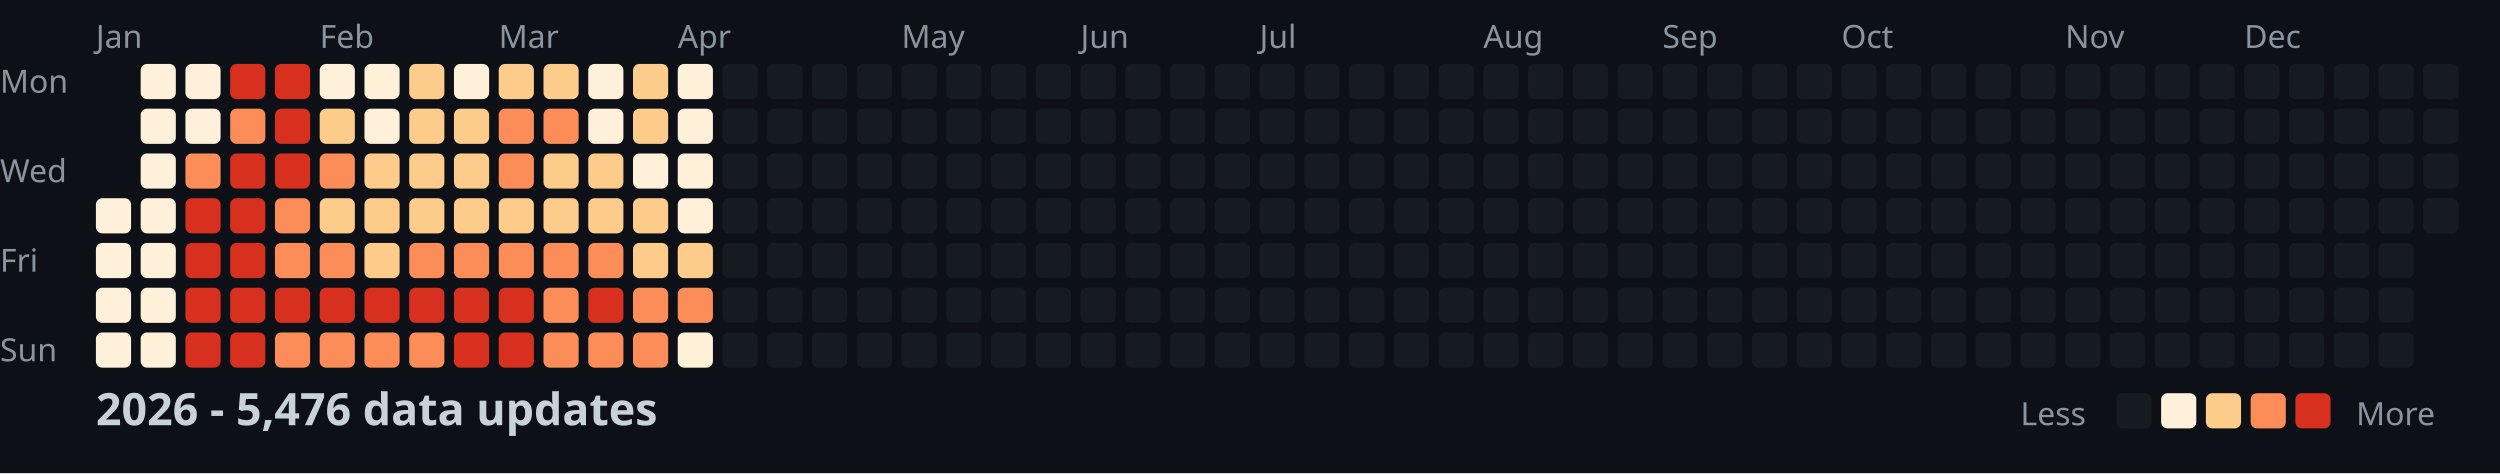
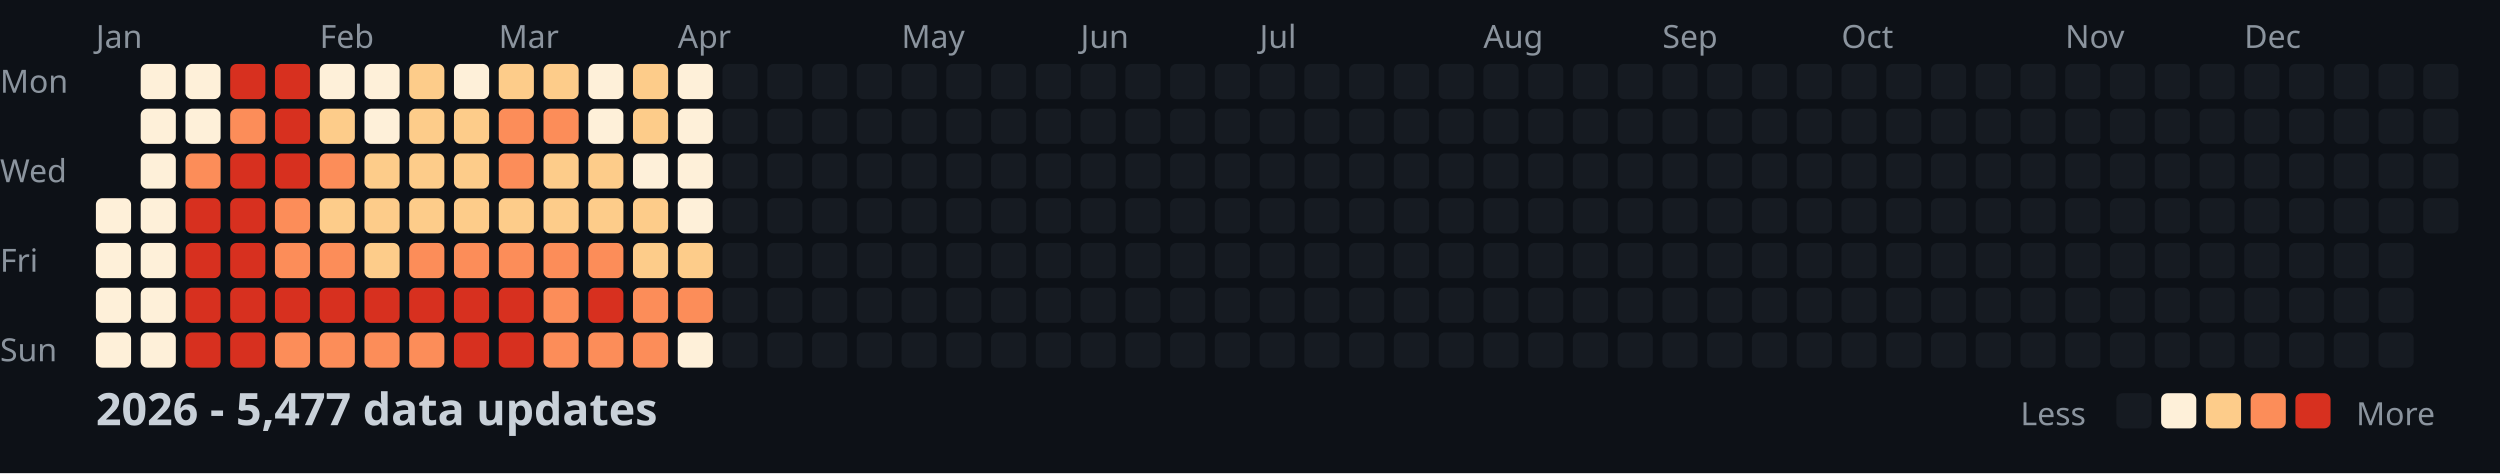
<svg xmlns="http://www.w3.org/2000/svg" width="782" height="148">
  <style>
    .month { font: 10px sans-serif; fill: #8b949e; }
    .day { font: 10px sans-serif; fill: #8b949e; }
    .title { font: bold 14px sans-serif; fill: #c9d1d9; }
    .legend { font: 10px sans-serif; fill: #8b949e; }
  </style>
  <rect width="100%" height="100%" fill="#0d1117" />
  <text x="0" y="29" class="day">Mon</text>
  <text x="0" y="57" class="day">Wed</text>
  <text x="0" y="85" class="day">Fri</text>
  <text x="0" y="113" class="day">Sun</text>
  <text x="30" y="15" class="month">Jan</text>
  <text x="100" y="15" class="month">Feb</text>
  <text x="156" y="15" class="month">Mar</text>
  <text x="212" y="15" class="month">Apr</text>
  <text x="282" y="15" class="month">May</text>
  <text x="338" y="15" class="month">Jun</text>
  <text x="394" y="15" class="month">Jul</text>
  <text x="464" y="15" class="month">Aug</text>
  <text x="520" y="15" class="month">Sep</text>
  <text x="576" y="15" class="month">Oct</text>
  <text x="646" y="15" class="month">Nov</text>
  <text x="702" y="15" class="month">Dec</text>
  <rect x="30" y="62" width="11" height="11" fill="#fef0d9" rx="2" />
  <rect x="30" y="76" width="11" height="11" fill="#fef0d9" rx="2" />
  <rect x="30" y="90" width="11" height="11" fill="#fef0d9" rx="2" />
  <rect x="30" y="104" width="11" height="11" fill="#fef0d9" rx="2" />
  <rect x="44" y="20" width="11" height="11" fill="#fef0d9" rx="2" />
  <rect x="44" y="34" width="11" height="11" fill="#fef0d9" rx="2" />
  <rect x="44" y="48" width="11" height="11" fill="#fef0d9" rx="2" />
  <rect x="44" y="62" width="11" height="11" fill="#fef0d9" rx="2" />
  <rect x="44" y="76" width="11" height="11" fill="#fef0d9" rx="2" />
  <rect x="44" y="90" width="11" height="11" fill="#fef0d9" rx="2" />
  <rect x="44" y="104" width="11" height="11" fill="#fef0d9" rx="2" />
  <rect x="58" y="20" width="11" height="11" fill="#fef0d9" rx="2" />
  <rect x="58" y="34" width="11" height="11" fill="#fef0d9" rx="2" />
  <rect x="58" y="48" width="11" height="11" fill="#fc8d59" rx="2" />
  <rect x="58" y="62" width="11" height="11" fill="#d7301f" rx="2" />
  <rect x="58" y="76" width="11" height="11" fill="#d7301f" rx="2" />
  <rect x="58" y="90" width="11" height="11" fill="#d7301f" rx="2" />
  <rect x="58" y="104" width="11" height="11" fill="#d7301f" rx="2" />
  <rect x="72" y="20" width="11" height="11" fill="#d7301f" rx="2" />
  <rect x="72" y="34" width="11" height="11" fill="#fc8d59" rx="2" />
  <rect x="72" y="48" width="11" height="11" fill="#d7301f" rx="2" />
  <rect x="72" y="62" width="11" height="11" fill="#d7301f" rx="2" />
  <rect x="72" y="76" width="11" height="11" fill="#d7301f" rx="2" />
  <rect x="72" y="90" width="11" height="11" fill="#d7301f" rx="2" />
  <rect x="72" y="104" width="11" height="11" fill="#d7301f" rx="2" />
  <rect x="86" y="20" width="11" height="11" fill="#d7301f" rx="2" />
  <rect x="86" y="34" width="11" height="11" fill="#d7301f" rx="2" />
  <rect x="86" y="48" width="11" height="11" fill="#d7301f" rx="2" />
  <rect x="86" y="62" width="11" height="11" fill="#fc8d59" rx="2" />
  <rect x="86" y="76" width="11" height="11" fill="#fc8d59" rx="2" />
  <rect x="86" y="90" width="11" height="11" fill="#d7301f" rx="2" />
  <rect x="86" y="104" width="11" height="11" fill="#fc8d59" rx="2" />
  <rect x="100" y="20" width="11" height="11" fill="#fef0d9" rx="2" />
  <rect x="100" y="34" width="11" height="11" fill="#fdcc8a" rx="2" />
  <rect x="100" y="48" width="11" height="11" fill="#fc8d59" rx="2" />
  <rect x="100" y="62" width="11" height="11" fill="#fdcc8a" rx="2" />
  <rect x="100" y="76" width="11" height="11" fill="#fc8d59" rx="2" />
  <rect x="100" y="90" width="11" height="11" fill="#d7301f" rx="2" />
  <rect x="100" y="104" width="11" height="11" fill="#fc8d59" rx="2" />
  <rect x="114" y="20" width="11" height="11" fill="#fef0d9" rx="2" />
  <rect x="114" y="34" width="11" height="11" fill="#fef0d9" rx="2" />
  <rect x="114" y="48" width="11" height="11" fill="#fdcc8a" rx="2" />
  <rect x="114" y="62" width="11" height="11" fill="#fdcc8a" rx="2" />
  <rect x="114" y="76" width="11" height="11" fill="#fdcc8a" rx="2" />
  <rect x="114" y="90" width="11" height="11" fill="#d7301f" rx="2" />
  <rect x="114" y="104" width="11" height="11" fill="#fc8d59" rx="2" />
  <rect x="128" y="20" width="11" height="11" fill="#fdcc8a" rx="2" />
  <rect x="128" y="34" width="11" height="11" fill="#fdcc8a" rx="2" />
  <rect x="128" y="48" width="11" height="11" fill="#fdcc8a" rx="2" />
  <rect x="128" y="62" width="11" height="11" fill="#fdcc8a" rx="2" />
  <rect x="128" y="76" width="11" height="11" fill="#fc8d59" rx="2" />
  <rect x="128" y="90" width="11" height="11" fill="#d7301f" rx="2" />
  <rect x="128" y="104" width="11" height="11" fill="#fc8d59" rx="2" />
  <rect x="142" y="20" width="11" height="11" fill="#fef0d9" rx="2" />
  <rect x="142" y="34" width="11" height="11" fill="#fdcc8a" rx="2" />
  <rect x="142" y="48" width="11" height="11" fill="#fdcc8a" rx="2" />
  <rect x="142" y="62" width="11" height="11" fill="#fdcc8a" rx="2" />
  <rect x="142" y="76" width="11" height="11" fill="#fc8d59" rx="2" />
  <rect x="142" y="90" width="11" height="11" fill="#d7301f" rx="2" />
  <rect x="142" y="104" width="11" height="11" fill="#d7301f" rx="2" />
  <rect x="156" y="20" width="11" height="11" fill="#fdcc8a" rx="2" />
  <rect x="156" y="34" width="11" height="11" fill="#fc8d59" rx="2" />
  <rect x="156" y="48" width="11" height="11" fill="#fc8d59" rx="2" />
  <rect x="156" y="62" width="11" height="11" fill="#fdcc8a" rx="2" />
  <rect x="156" y="76" width="11" height="11" fill="#fc8d59" rx="2" />
  <rect x="156" y="90" width="11" height="11" fill="#d7301f" rx="2" />
  <rect x="156" y="104" width="11" height="11" fill="#d7301f" rx="2" />
  <rect x="170" y="20" width="11" height="11" fill="#fdcc8a" rx="2" />
  <rect x="170" y="34" width="11" height="11" fill="#fc8d59" rx="2" />
  <rect x="170" y="48" width="11" height="11" fill="#fdcc8a" rx="2" />
  <rect x="170" y="62" width="11" height="11" fill="#fdcc8a" rx="2" />
  <rect x="170" y="76" width="11" height="11" fill="#fc8d59" rx="2" />
  <rect x="170" y="90" width="11" height="11" fill="#fc8d59" rx="2" />
  <rect x="170" y="104" width="11" height="11" fill="#fc8d59" rx="2" />
  <rect x="184" y="20" width="11" height="11" fill="#fef0d9" rx="2" />
  <rect x="184" y="34" width="11" height="11" fill="#fef0d9" rx="2" />
  <rect x="184" y="48" width="11" height="11" fill="#fdcc8a" rx="2" />
  <rect x="184" y="62" width="11" height="11" fill="#fdcc8a" rx="2" />
  <rect x="184" y="76" width="11" height="11" fill="#fc8d59" rx="2" />
  <rect x="184" y="90" width="11" height="11" fill="#d7301f" rx="2" />
  <rect x="184" y="104" width="11" height="11" fill="#fc8d59" rx="2" />
  <rect x="198" y="20" width="11" height="11" fill="#fdcc8a" rx="2" />
  <rect x="198" y="34" width="11" height="11" fill="#fdcc8a" rx="2" />
  <rect x="198" y="48" width="11" height="11" fill="#fef0d9" rx="2" />
  <rect x="198" y="62" width="11" height="11" fill="#fdcc8a" rx="2" />
  <rect x="198" y="76" width="11" height="11" fill="#fdcc8a" rx="2" />
  <rect x="198" y="90" width="11" height="11" fill="#fc8d59" rx="2" />
  <rect x="198" y="104" width="11" height="11" fill="#fc8d59" rx="2" />
  <rect x="212" y="20" width="11" height="11" fill="#fef0d9" rx="2" />
  <rect x="212" y="34" width="11" height="11" fill="#fef0d9" rx="2" />
  <rect x="212" y="48" width="11" height="11" fill="#fef0d9" rx="2" />
  <rect x="212" y="62" width="11" height="11" fill="#fef0d9" rx="2" />
  <rect x="212" y="76" width="11" height="11" fill="#fdcc8a" rx="2" />
  <rect x="212" y="90" width="11" height="11" fill="#fc8d59" rx="2" />
  <rect x="212" y="104" width="11" height="11" fill="#fef0d9" rx="2" />
  <rect x="226" y="20" width="11" height="11" fill="#161b22" rx="2" />
  <rect x="226" y="34" width="11" height="11" fill="#161b22" rx="2" />
  <rect x="226" y="48" width="11" height="11" fill="#161b22" rx="2" />
  <rect x="226" y="62" width="11" height="11" fill="#161b22" rx="2" />
  <rect x="226" y="76" width="11" height="11" fill="#161b22" rx="2" />
  <rect x="226" y="90" width="11" height="11" fill="#161b22" rx="2" />
  <rect x="226" y="104" width="11" height="11" fill="#161b22" rx="2" />
  <rect x="240" y="20" width="11" height="11" fill="#161b22" rx="2" />
  <rect x="240" y="34" width="11" height="11" fill="#161b22" rx="2" />
  <rect x="240" y="48" width="11" height="11" fill="#161b22" rx="2" />
  <rect x="240" y="62" width="11" height="11" fill="#161b22" rx="2" />
  <rect x="240" y="76" width="11" height="11" fill="#161b22" rx="2" />
  <rect x="240" y="90" width="11" height="11" fill="#161b22" rx="2" />
  <rect x="240" y="104" width="11" height="11" fill="#161b22" rx="2" />
  <rect x="254" y="20" width="11" height="11" fill="#161b22" rx="2" />
  <rect x="254" y="34" width="11" height="11" fill="#161b22" rx="2" />
  <rect x="254" y="48" width="11" height="11" fill="#161b22" rx="2" />
  <rect x="254" y="62" width="11" height="11" fill="#161b22" rx="2" />
  <rect x="254" y="76" width="11" height="11" fill="#161b22" rx="2" />
  <rect x="254" y="90" width="11" height="11" fill="#161b22" rx="2" />
  <rect x="254" y="104" width="11" height="11" fill="#161b22" rx="2" />
  <rect x="268" y="20" width="11" height="11" fill="#161b22" rx="2" />
  <rect x="268" y="34" width="11" height="11" fill="#161b22" rx="2" />
  <rect x="268" y="48" width="11" height="11" fill="#161b22" rx="2" />
  <rect x="268" y="62" width="11" height="11" fill="#161b22" rx="2" />
  <rect x="268" y="76" width="11" height="11" fill="#161b22" rx="2" />
  <rect x="268" y="90" width="11" height="11" fill="#161b22" rx="2" />
  <rect x="268" y="104" width="11" height="11" fill="#161b22" rx="2" />
  <rect x="282" y="20" width="11" height="11" fill="#161b22" rx="2" />
  <rect x="282" y="34" width="11" height="11" fill="#161b22" rx="2" />
  <rect x="282" y="48" width="11" height="11" fill="#161b22" rx="2" />
  <rect x="282" y="62" width="11" height="11" fill="#161b22" rx="2" />
  <rect x="282" y="76" width="11" height="11" fill="#161b22" rx="2" />
  <rect x="282" y="90" width="11" height="11" fill="#161b22" rx="2" />
  <rect x="282" y="104" width="11" height="11" fill="#161b22" rx="2" />
  <rect x="296" y="20" width="11" height="11" fill="#161b22" rx="2" />
  <rect x="296" y="34" width="11" height="11" fill="#161b22" rx="2" />
  <rect x="296" y="48" width="11" height="11" fill="#161b22" rx="2" />
  <rect x="296" y="62" width="11" height="11" fill="#161b22" rx="2" />
  <rect x="296" y="76" width="11" height="11" fill="#161b22" rx="2" />
  <rect x="296" y="90" width="11" height="11" fill="#161b22" rx="2" />
  <rect x="296" y="104" width="11" height="11" fill="#161b22" rx="2" />
  <rect x="310" y="20" width="11" height="11" fill="#161b22" rx="2" />
  <rect x="310" y="34" width="11" height="11" fill="#161b22" rx="2" />
  <rect x="310" y="48" width="11" height="11" fill="#161b22" rx="2" />
  <rect x="310" y="62" width="11" height="11" fill="#161b22" rx="2" />
  <rect x="310" y="76" width="11" height="11" fill="#161b22" rx="2" />
  <rect x="310" y="90" width="11" height="11" fill="#161b22" rx="2" />
  <rect x="310" y="104" width="11" height="11" fill="#161b22" rx="2" />
  <rect x="324" y="20" width="11" height="11" fill="#161b22" rx="2" />
  <rect x="324" y="34" width="11" height="11" fill="#161b22" rx="2" />
  <rect x="324" y="48" width="11" height="11" fill="#161b22" rx="2" />
  <rect x="324" y="62" width="11" height="11" fill="#161b22" rx="2" />
  <rect x="324" y="76" width="11" height="11" fill="#161b22" rx="2" />
  <rect x="324" y="90" width="11" height="11" fill="#161b22" rx="2" />
  <rect x="324" y="104" width="11" height="11" fill="#161b22" rx="2" />
  <rect x="338" y="20" width="11" height="11" fill="#161b22" rx="2" />
  <rect x="338" y="34" width="11" height="11" fill="#161b22" rx="2" />
  <rect x="338" y="48" width="11" height="11" fill="#161b22" rx="2" />
  <rect x="338" y="62" width="11" height="11" fill="#161b22" rx="2" />
  <rect x="338" y="76" width="11" height="11" fill="#161b22" rx="2" />
  <rect x="338" y="90" width="11" height="11" fill="#161b22" rx="2" />
  <rect x="338" y="104" width="11" height="11" fill="#161b22" rx="2" />
  <rect x="352" y="20" width="11" height="11" fill="#161b22" rx="2" />
  <rect x="352" y="34" width="11" height="11" fill="#161b22" rx="2" />
  <rect x="352" y="48" width="11" height="11" fill="#161b22" rx="2" />
  <rect x="352" y="62" width="11" height="11" fill="#161b22" rx="2" />
  <rect x="352" y="76" width="11" height="11" fill="#161b22" rx="2" />
  <rect x="352" y="90" width="11" height="11" fill="#161b22" rx="2" />
  <rect x="352" y="104" width="11" height="11" fill="#161b22" rx="2" />
  <rect x="366" y="20" width="11" height="11" fill="#161b22" rx="2" />
  <rect x="366" y="34" width="11" height="11" fill="#161b22" rx="2" />
  <rect x="366" y="48" width="11" height="11" fill="#161b22" rx="2" />
  <rect x="366" y="62" width="11" height="11" fill="#161b22" rx="2" />
  <rect x="366" y="76" width="11" height="11" fill="#161b22" rx="2" />
  <rect x="366" y="90" width="11" height="11" fill="#161b22" rx="2" />
  <rect x="366" y="104" width="11" height="11" fill="#161b22" rx="2" />
  <rect x="380" y="20" width="11" height="11" fill="#161b22" rx="2" />
  <rect x="380" y="34" width="11" height="11" fill="#161b22" rx="2" />
  <rect x="380" y="48" width="11" height="11" fill="#161b22" rx="2" />
  <rect x="380" y="62" width="11" height="11" fill="#161b22" rx="2" />
  <rect x="380" y="76" width="11" height="11" fill="#161b22" rx="2" />
  <rect x="380" y="90" width="11" height="11" fill="#161b22" rx="2" />
  <rect x="380" y="104" width="11" height="11" fill="#161b22" rx="2" />
  <rect x="394" y="20" width="11" height="11" fill="#161b22" rx="2" />
  <rect x="394" y="34" width="11" height="11" fill="#161b22" rx="2" />
  <rect x="394" y="48" width="11" height="11" fill="#161b22" rx="2" />
  <rect x="394" y="62" width="11" height="11" fill="#161b22" rx="2" />
  <rect x="394" y="76" width="11" height="11" fill="#161b22" rx="2" />
  <rect x="394" y="90" width="11" height="11" fill="#161b22" rx="2" />
  <rect x="394" y="104" width="11" height="11" fill="#161b22" rx="2" />
  <rect x="408" y="20" width="11" height="11" fill="#161b22" rx="2" />
  <rect x="408" y="34" width="11" height="11" fill="#161b22" rx="2" />
  <rect x="408" y="48" width="11" height="11" fill="#161b22" rx="2" />
  <rect x="408" y="62" width="11" height="11" fill="#161b22" rx="2" />
  <rect x="408" y="76" width="11" height="11" fill="#161b22" rx="2" />
  <rect x="408" y="90" width="11" height="11" fill="#161b22" rx="2" />
  <rect x="408" y="104" width="11" height="11" fill="#161b22" rx="2" />
  <rect x="422" y="20" width="11" height="11" fill="#161b22" rx="2" />
  <rect x="422" y="34" width="11" height="11" fill="#161b22" rx="2" />
  <rect x="422" y="48" width="11" height="11" fill="#161b22" rx="2" />
  <rect x="422" y="62" width="11" height="11" fill="#161b22" rx="2" />
  <rect x="422" y="76" width="11" height="11" fill="#161b22" rx="2" />
  <rect x="422" y="90" width="11" height="11" fill="#161b22" rx="2" />
  <rect x="422" y="104" width="11" height="11" fill="#161b22" rx="2" />
  <rect x="436" y="20" width="11" height="11" fill="#161b22" rx="2" />
  <rect x="436" y="34" width="11" height="11" fill="#161b22" rx="2" />
  <rect x="436" y="48" width="11" height="11" fill="#161b22" rx="2" />
  <rect x="436" y="62" width="11" height="11" fill="#161b22" rx="2" />
  <rect x="436" y="76" width="11" height="11" fill="#161b22" rx="2" />
  <rect x="436" y="90" width="11" height="11" fill="#161b22" rx="2" />
  <rect x="436" y="104" width="11" height="11" fill="#161b22" rx="2" />
  <rect x="450" y="20" width="11" height="11" fill="#161b22" rx="2" />
  <rect x="450" y="34" width="11" height="11" fill="#161b22" rx="2" />
  <rect x="450" y="48" width="11" height="11" fill="#161b22" rx="2" />
  <rect x="450" y="62" width="11" height="11" fill="#161b22" rx="2" />
  <rect x="450" y="76" width="11" height="11" fill="#161b22" rx="2" />
  <rect x="450" y="90" width="11" height="11" fill="#161b22" rx="2" />
  <rect x="450" y="104" width="11" height="11" fill="#161b22" rx="2" />
  <rect x="464" y="20" width="11" height="11" fill="#161b22" rx="2" />
  <rect x="464" y="34" width="11" height="11" fill="#161b22" rx="2" />
  <rect x="464" y="48" width="11" height="11" fill="#161b22" rx="2" />
  <rect x="464" y="62" width="11" height="11" fill="#161b22" rx="2" />
  <rect x="464" y="76" width="11" height="11" fill="#161b22" rx="2" />
  <rect x="464" y="90" width="11" height="11" fill="#161b22" rx="2" />
  <rect x="464" y="104" width="11" height="11" fill="#161b22" rx="2" />
  <rect x="478" y="20" width="11" height="11" fill="#161b22" rx="2" />
  <rect x="478" y="34" width="11" height="11" fill="#161b22" rx="2" />
  <rect x="478" y="48" width="11" height="11" fill="#161b22" rx="2" />
  <rect x="478" y="62" width="11" height="11" fill="#161b22" rx="2" />
  <rect x="478" y="76" width="11" height="11" fill="#161b22" rx="2" />
  <rect x="478" y="90" width="11" height="11" fill="#161b22" rx="2" />
  <rect x="478" y="104" width="11" height="11" fill="#161b22" rx="2" />
  <rect x="492" y="20" width="11" height="11" fill="#161b22" rx="2" />
  <rect x="492" y="34" width="11" height="11" fill="#161b22" rx="2" />
  <rect x="492" y="48" width="11" height="11" fill="#161b22" rx="2" />
  <rect x="492" y="62" width="11" height="11" fill="#161b22" rx="2" />
  <rect x="492" y="76" width="11" height="11" fill="#161b22" rx="2" />
  <rect x="492" y="90" width="11" height="11" fill="#161b22" rx="2" />
  <rect x="492" y="104" width="11" height="11" fill="#161b22" rx="2" />
  <rect x="506" y="20" width="11" height="11" fill="#161b22" rx="2" />
  <rect x="506" y="34" width="11" height="11" fill="#161b22" rx="2" />
  <rect x="506" y="48" width="11" height="11" fill="#161b22" rx="2" />
  <rect x="506" y="62" width="11" height="11" fill="#161b22" rx="2" />
  <rect x="506" y="76" width="11" height="11" fill="#161b22" rx="2" />
  <rect x="506" y="90" width="11" height="11" fill="#161b22" rx="2" />
  <rect x="506" y="104" width="11" height="11" fill="#161b22" rx="2" />
  <rect x="520" y="20" width="11" height="11" fill="#161b22" rx="2" />
  <rect x="520" y="34" width="11" height="11" fill="#161b22" rx="2" />
  <rect x="520" y="48" width="11" height="11" fill="#161b22" rx="2" />
  <rect x="520" y="62" width="11" height="11" fill="#161b22" rx="2" />
  <rect x="520" y="76" width="11" height="11" fill="#161b22" rx="2" />
  <rect x="520" y="90" width="11" height="11" fill="#161b22" rx="2" />
  <rect x="520" y="104" width="11" height="11" fill="#161b22" rx="2" />
  <rect x="534" y="20" width="11" height="11" fill="#161b22" rx="2" />
  <rect x="534" y="34" width="11" height="11" fill="#161b22" rx="2" />
  <rect x="534" y="48" width="11" height="11" fill="#161b22" rx="2" />
  <rect x="534" y="62" width="11" height="11" fill="#161b22" rx="2" />
  <rect x="534" y="76" width="11" height="11" fill="#161b22" rx="2" />
  <rect x="534" y="90" width="11" height="11" fill="#161b22" rx="2" />
  <rect x="534" y="104" width="11" height="11" fill="#161b22" rx="2" />
  <rect x="548" y="20" width="11" height="11" fill="#161b22" rx="2" />
  <rect x="548" y="34" width="11" height="11" fill="#161b22" rx="2" />
  <rect x="548" y="48" width="11" height="11" fill="#161b22" rx="2" />
  <rect x="548" y="62" width="11" height="11" fill="#161b22" rx="2" />
  <rect x="548" y="76" width="11" height="11" fill="#161b22" rx="2" />
  <rect x="548" y="90" width="11" height="11" fill="#161b22" rx="2" />
  <rect x="548" y="104" width="11" height="11" fill="#161b22" rx="2" />
  <rect x="562" y="20" width="11" height="11" fill="#161b22" rx="2" />
  <rect x="562" y="34" width="11" height="11" fill="#161b22" rx="2" />
  <rect x="562" y="48" width="11" height="11" fill="#161b22" rx="2" />
  <rect x="562" y="62" width="11" height="11" fill="#161b22" rx="2" />
  <rect x="562" y="76" width="11" height="11" fill="#161b22" rx="2" />
  <rect x="562" y="90" width="11" height="11" fill="#161b22" rx="2" />
  <rect x="562" y="104" width="11" height="11" fill="#161b22" rx="2" />
  <rect x="576" y="20" width="11" height="11" fill="#161b22" rx="2" />
  <rect x="576" y="34" width="11" height="11" fill="#161b22" rx="2" />
  <rect x="576" y="48" width="11" height="11" fill="#161b22" rx="2" />
  <rect x="576" y="62" width="11" height="11" fill="#161b22" rx="2" />
  <rect x="576" y="76" width="11" height="11" fill="#161b22" rx="2" />
  <rect x="576" y="90" width="11" height="11" fill="#161b22" rx="2" />
  <rect x="576" y="104" width="11" height="11" fill="#161b22" rx="2" />
  <rect x="590" y="20" width="11" height="11" fill="#161b22" rx="2" />
  <rect x="590" y="34" width="11" height="11" fill="#161b22" rx="2" />
  <rect x="590" y="48" width="11" height="11" fill="#161b22" rx="2" />
  <rect x="590" y="62" width="11" height="11" fill="#161b22" rx="2" />
  <rect x="590" y="76" width="11" height="11" fill="#161b22" rx="2" />
  <rect x="590" y="90" width="11" height="11" fill="#161b22" rx="2" />
  <rect x="590" y="104" width="11" height="11" fill="#161b22" rx="2" />
  <rect x="604" y="20" width="11" height="11" fill="#161b22" rx="2" />
  <rect x="604" y="34" width="11" height="11" fill="#161b22" rx="2" />
  <rect x="604" y="48" width="11" height="11" fill="#161b22" rx="2" />
  <rect x="604" y="62" width="11" height="11" fill="#161b22" rx="2" />
  <rect x="604" y="76" width="11" height="11" fill="#161b22" rx="2" />
  <rect x="604" y="90" width="11" height="11" fill="#161b22" rx="2" />
  <rect x="604" y="104" width="11" height="11" fill="#161b22" rx="2" />
  <rect x="618" y="20" width="11" height="11" fill="#161b22" rx="2" />
  <rect x="618" y="34" width="11" height="11" fill="#161b22" rx="2" />
  <rect x="618" y="48" width="11" height="11" fill="#161b22" rx="2" />
  <rect x="618" y="62" width="11" height="11" fill="#161b22" rx="2" />
  <rect x="618" y="76" width="11" height="11" fill="#161b22" rx="2" />
  <rect x="618" y="90" width="11" height="11" fill="#161b22" rx="2" />
  <rect x="618" y="104" width="11" height="11" fill="#161b22" rx="2" />
  <rect x="632" y="20" width="11" height="11" fill="#161b22" rx="2" />
  <rect x="632" y="34" width="11" height="11" fill="#161b22" rx="2" />
  <rect x="632" y="48" width="11" height="11" fill="#161b22" rx="2" />
  <rect x="632" y="62" width="11" height="11" fill="#161b22" rx="2" />
  <rect x="632" y="76" width="11" height="11" fill="#161b22" rx="2" />
  <rect x="632" y="90" width="11" height="11" fill="#161b22" rx="2" />
  <rect x="632" y="104" width="11" height="11" fill="#161b22" rx="2" />
  <rect x="646" y="20" width="11" height="11" fill="#161b22" rx="2" />
  <rect x="646" y="34" width="11" height="11" fill="#161b22" rx="2" />
  <rect x="646" y="48" width="11" height="11" fill="#161b22" rx="2" />
  <rect x="646" y="62" width="11" height="11" fill="#161b22" rx="2" />
  <rect x="646" y="76" width="11" height="11" fill="#161b22" rx="2" />
  <rect x="646" y="90" width="11" height="11" fill="#161b22" rx="2" />
  <rect x="646" y="104" width="11" height="11" fill="#161b22" rx="2" />
  <rect x="660" y="20" width="11" height="11" fill="#161b22" rx="2" />
  <rect x="660" y="34" width="11" height="11" fill="#161b22" rx="2" />
  <rect x="660" y="48" width="11" height="11" fill="#161b22" rx="2" />
  <rect x="660" y="62" width="11" height="11" fill="#161b22" rx="2" />
  <rect x="660" y="76" width="11" height="11" fill="#161b22" rx="2" />
  <rect x="660" y="90" width="11" height="11" fill="#161b22" rx="2" />
  <rect x="660" y="104" width="11" height="11" fill="#161b22" rx="2" />
  <rect x="674" y="20" width="11" height="11" fill="#161b22" rx="2" />
  <rect x="674" y="34" width="11" height="11" fill="#161b22" rx="2" />
  <rect x="674" y="48" width="11" height="11" fill="#161b22" rx="2" />
  <rect x="674" y="62" width="11" height="11" fill="#161b22" rx="2" />
  <rect x="674" y="76" width="11" height="11" fill="#161b22" rx="2" />
  <rect x="674" y="90" width="11" height="11" fill="#161b22" rx="2" />
  <rect x="674" y="104" width="11" height="11" fill="#161b22" rx="2" />
  <rect x="688" y="20" width="11" height="11" fill="#161b22" rx="2" />
  <rect x="688" y="34" width="11" height="11" fill="#161b22" rx="2" />
  <rect x="688" y="48" width="11" height="11" fill="#161b22" rx="2" />
  <rect x="688" y="62" width="11" height="11" fill="#161b22" rx="2" />
  <rect x="688" y="76" width="11" height="11" fill="#161b22" rx="2" />
  <rect x="688" y="90" width="11" height="11" fill="#161b22" rx="2" />
  <rect x="688" y="104" width="11" height="11" fill="#161b22" rx="2" />
  <rect x="702" y="20" width="11" height="11" fill="#161b22" rx="2" />
  <rect x="702" y="34" width="11" height="11" fill="#161b22" rx="2" />
  <rect x="702" y="48" width="11" height="11" fill="#161b22" rx="2" />
  <rect x="702" y="62" width="11" height="11" fill="#161b22" rx="2" />
  <rect x="702" y="76" width="11" height="11" fill="#161b22" rx="2" />
  <rect x="702" y="90" width="11" height="11" fill="#161b22" rx="2" />
  <rect x="702" y="104" width="11" height="11" fill="#161b22" rx="2" />
  <rect x="716" y="20" width="11" height="11" fill="#161b22" rx="2" />
  <rect x="716" y="34" width="11" height="11" fill="#161b22" rx="2" />
  <rect x="716" y="48" width="11" height="11" fill="#161b22" rx="2" />
  <rect x="716" y="62" width="11" height="11" fill="#161b22" rx="2" />
  <rect x="716" y="76" width="11" height="11" fill="#161b22" rx="2" />
  <rect x="716" y="90" width="11" height="11" fill="#161b22" rx="2" />
  <rect x="716" y="104" width="11" height="11" fill="#161b22" rx="2" />
  <rect x="730" y="20" width="11" height="11" fill="#161b22" rx="2" />
  <rect x="730" y="34" width="11" height="11" fill="#161b22" rx="2" />
  <rect x="730" y="48" width="11" height="11" fill="#161b22" rx="2" />
  <rect x="730" y="62" width="11" height="11" fill="#161b22" rx="2" />
  <rect x="730" y="76" width="11" height="11" fill="#161b22" rx="2" />
  <rect x="730" y="90" width="11" height="11" fill="#161b22" rx="2" />
  <rect x="730" y="104" width="11" height="11" fill="#161b22" rx="2" />
  <rect x="744" y="20" width="11" height="11" fill="#161b22" rx="2" />
  <rect x="744" y="34" width="11" height="11" fill="#161b22" rx="2" />
  <rect x="744" y="48" width="11" height="11" fill="#161b22" rx="2" />
  <rect x="744" y="62" width="11" height="11" fill="#161b22" rx="2" />
  <rect x="744" y="76" width="11" height="11" fill="#161b22" rx="2" />
  <rect x="744" y="90" width="11" height="11" fill="#161b22" rx="2" />
  <rect x="744" y="104" width="11" height="11" fill="#161b22" rx="2" />
  <rect x="758" y="20" width="11" height="11" fill="#161b22" rx="2" />
  <rect x="758" y="34" width="11" height="11" fill="#161b22" rx="2" />
  <rect x="758" y="48" width="11" height="11" fill="#161b22" rx="2" />
  <rect x="758" y="62" width="11" height="11" fill="#161b22" rx="2" />
-   <text x="30" y="133" class="title">2026 - 5,476 data updates</text>
+   <text x="30" y="133" class="title">2026 - 5,477 data updates</text>
  <text x="632" y="133" class="legend">Less</text>
  <rect x="662" y="123" width="11" height="11" fill="#161b22" rx="2" />
  <rect x="676" y="123" width="11" height="11" fill="#fef0d9" rx="2" />
  <rect x="690" y="123" width="11" height="11" fill="#fdcc8a" rx="2" />
  <rect x="704" y="123" width="11" height="11" fill="#fc8d59" rx="2" />
  <rect x="718" y="123" width="11" height="11" fill="#d7301f" rx="2" />
  <text x="737" y="133" class="legend">More</text>
</svg>
